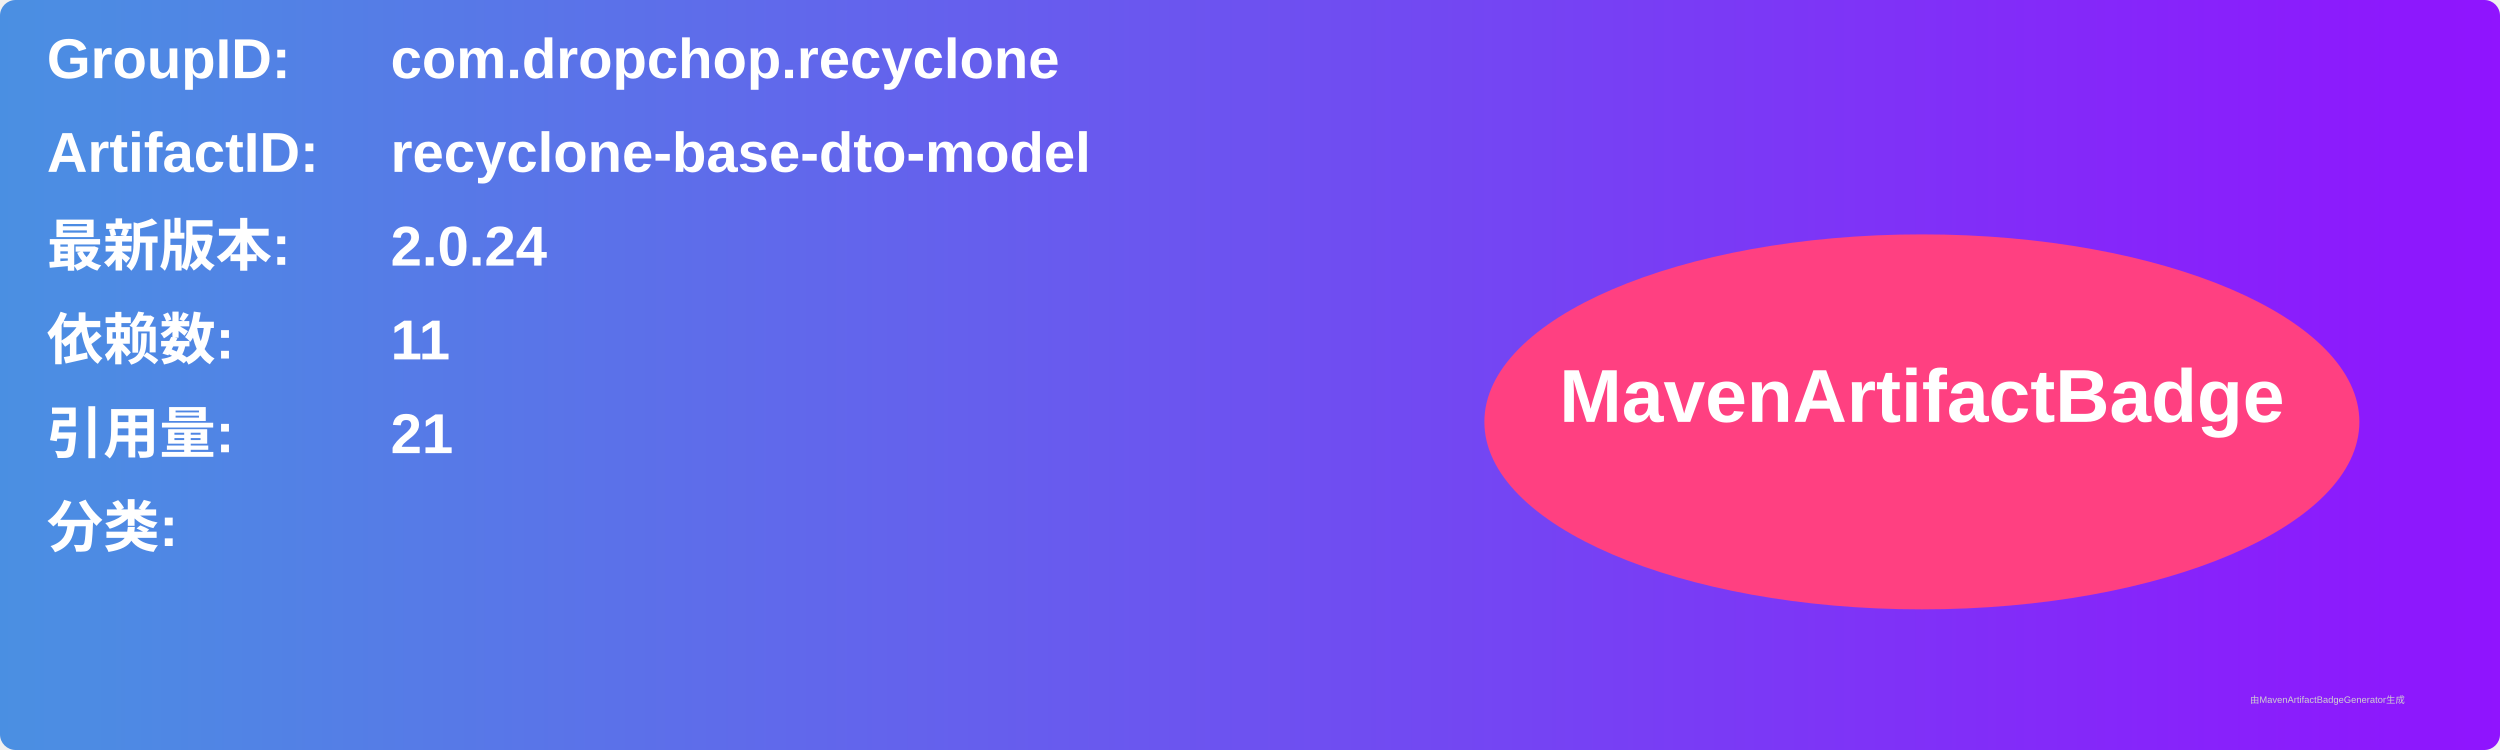
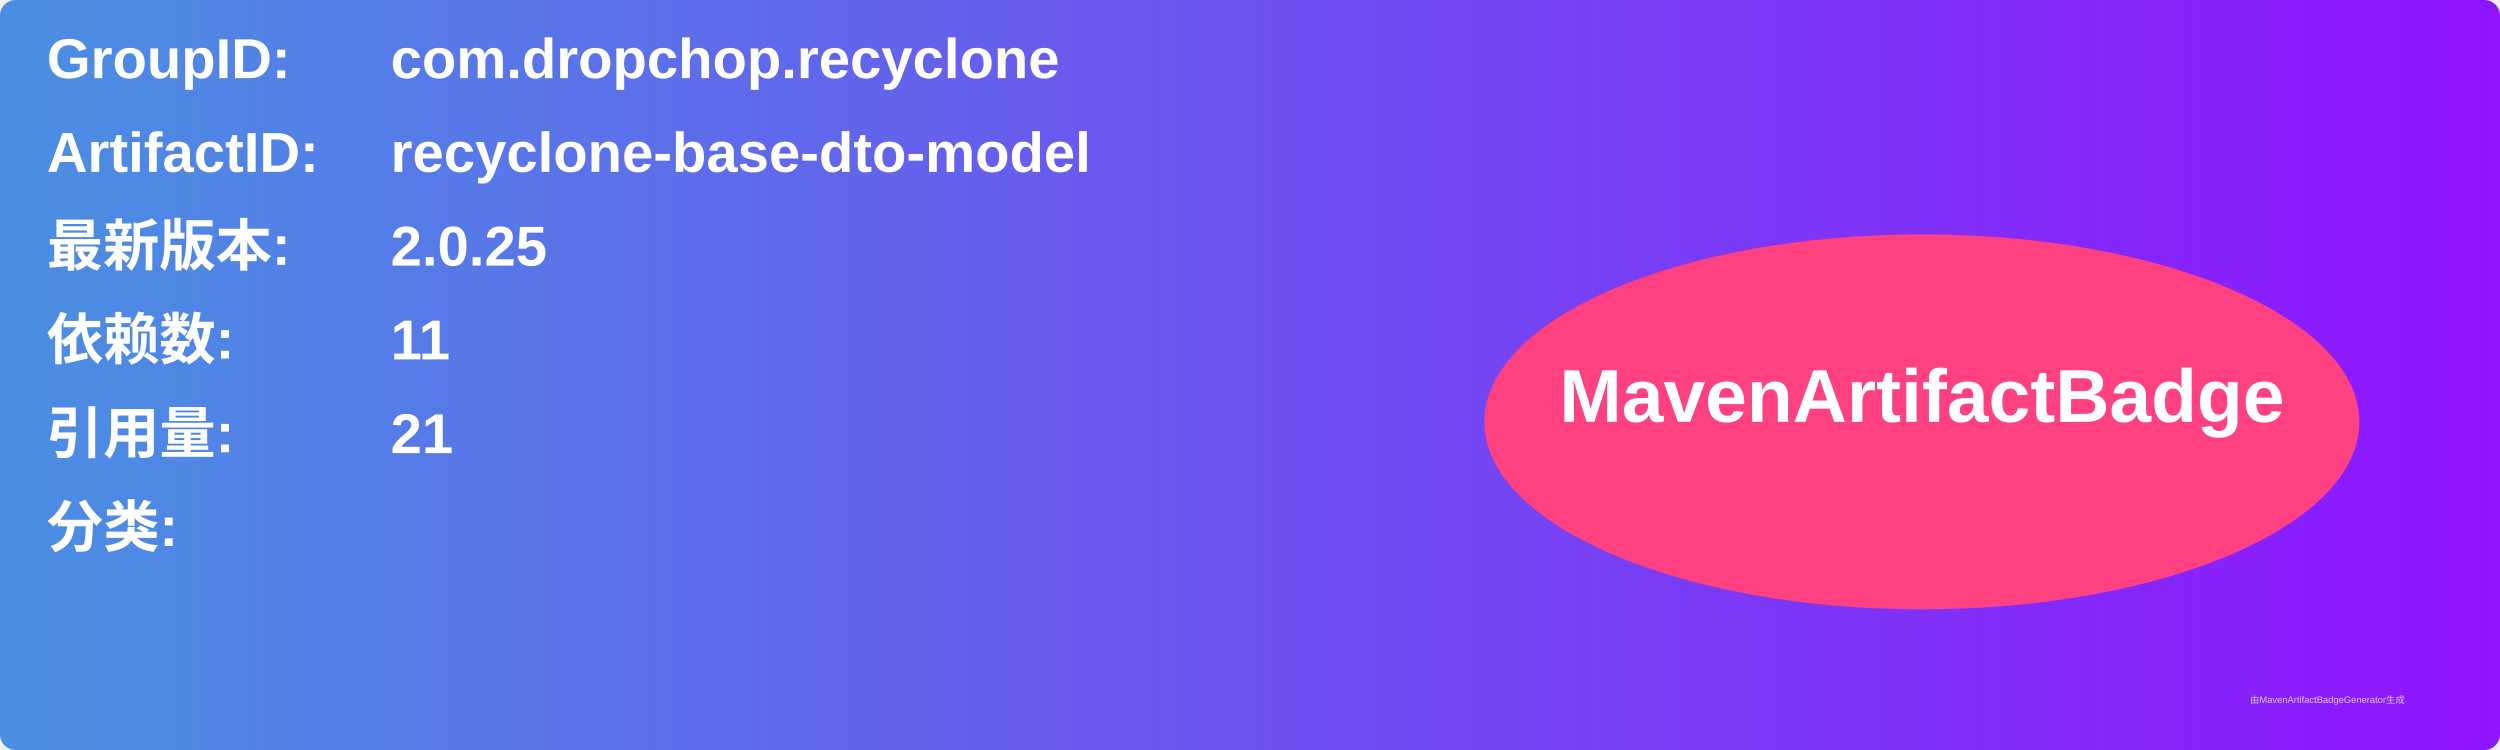
<svg xmlns="http://www.w3.org/2000/svg" width="800" height="240" viewBox="0 0 800 240">
  <linearGradient id="grad" x1="0%" y1="0%" x2="100%" y2="0%">
    <stop offset="0%" stop-color="#4a90e2" />
    <stop offset="100%" stop-color="#9013fe" />
  </linearGradient>
  <rect width="100%" height="100%" rx="5" ry="5" fill="url(#grad)" />
  <g transform="translate(15, 15)">
    <text x="0" y="10" font-family="Arial" font-size="18" fill="white" font-weight="bold" width="260">GroupID:</text>
    <text x="110" y="10" font-family="Arial" font-size="18" fill="white" font-weight="bold" width="460">com.dropchop.recyclone</text>
    <text x="0" y="40" font-family="Arial" font-size="18" fill="white" font-weight="bold" width="260">ArtifactID:</text>
    <text x="110" y="40" font-family="Arial" font-size="18" fill="white" font-weight="bold" width="460">recyclone-base-dto-model</text>
    <text x="0" y="70" font-family="Arial" font-size="18" fill="white" font-weight="bold">最新版本:</text>
    <text x="110" y="70" font-family="Arial" font-size="18" fill="white" font-weight="bold">
-       <tspan font-weight="bold">2.0.24</tspan>
+       <tspan font-weight="bold">2.0.25</tspan>
    </text>
    <text x="0" y="100" font-family="Arial" font-size="18" fill="white" font-weight="bold">依赖数: </text>
    <text x="110" y="100" font-family="Arial" font-size="18" fill="white">
      <tspan font-weight="bold">11</tspan>
    </text>
    <text x="0" y="130" font-family="Arial" font-size="18" fill="white" font-weight="bold">引用量: </text>
    <text x="110" y="130" font-family="Arial" font-size="18" fill="white">
      <tspan font-weight="bold">21</tspan>
    </text>
    <text x="0" y="160" font-family="Arial" font-size="18" fill="white" font-weight="bold">分类:</text>
    <text x="10" y="190" font-family="Arial" font-size="10" fill="white">
      <tspan font-weight="bold" />
    </text>
    <ellipse cx="600" cy="120" rx="140" ry="60" fill="#ff4081" />
    <text x="600" y="120" text-anchor="middle" font-family="Arial" font-size="24" fill="white" font-weight="bold">MavenArtifactBadge</text>
  </g>
  <text x="720" y="225" font-family="Arial" font-size="3" fill="#d0d0d0">由MavenArtifactBadgeGenerator生成</text>
</svg>
